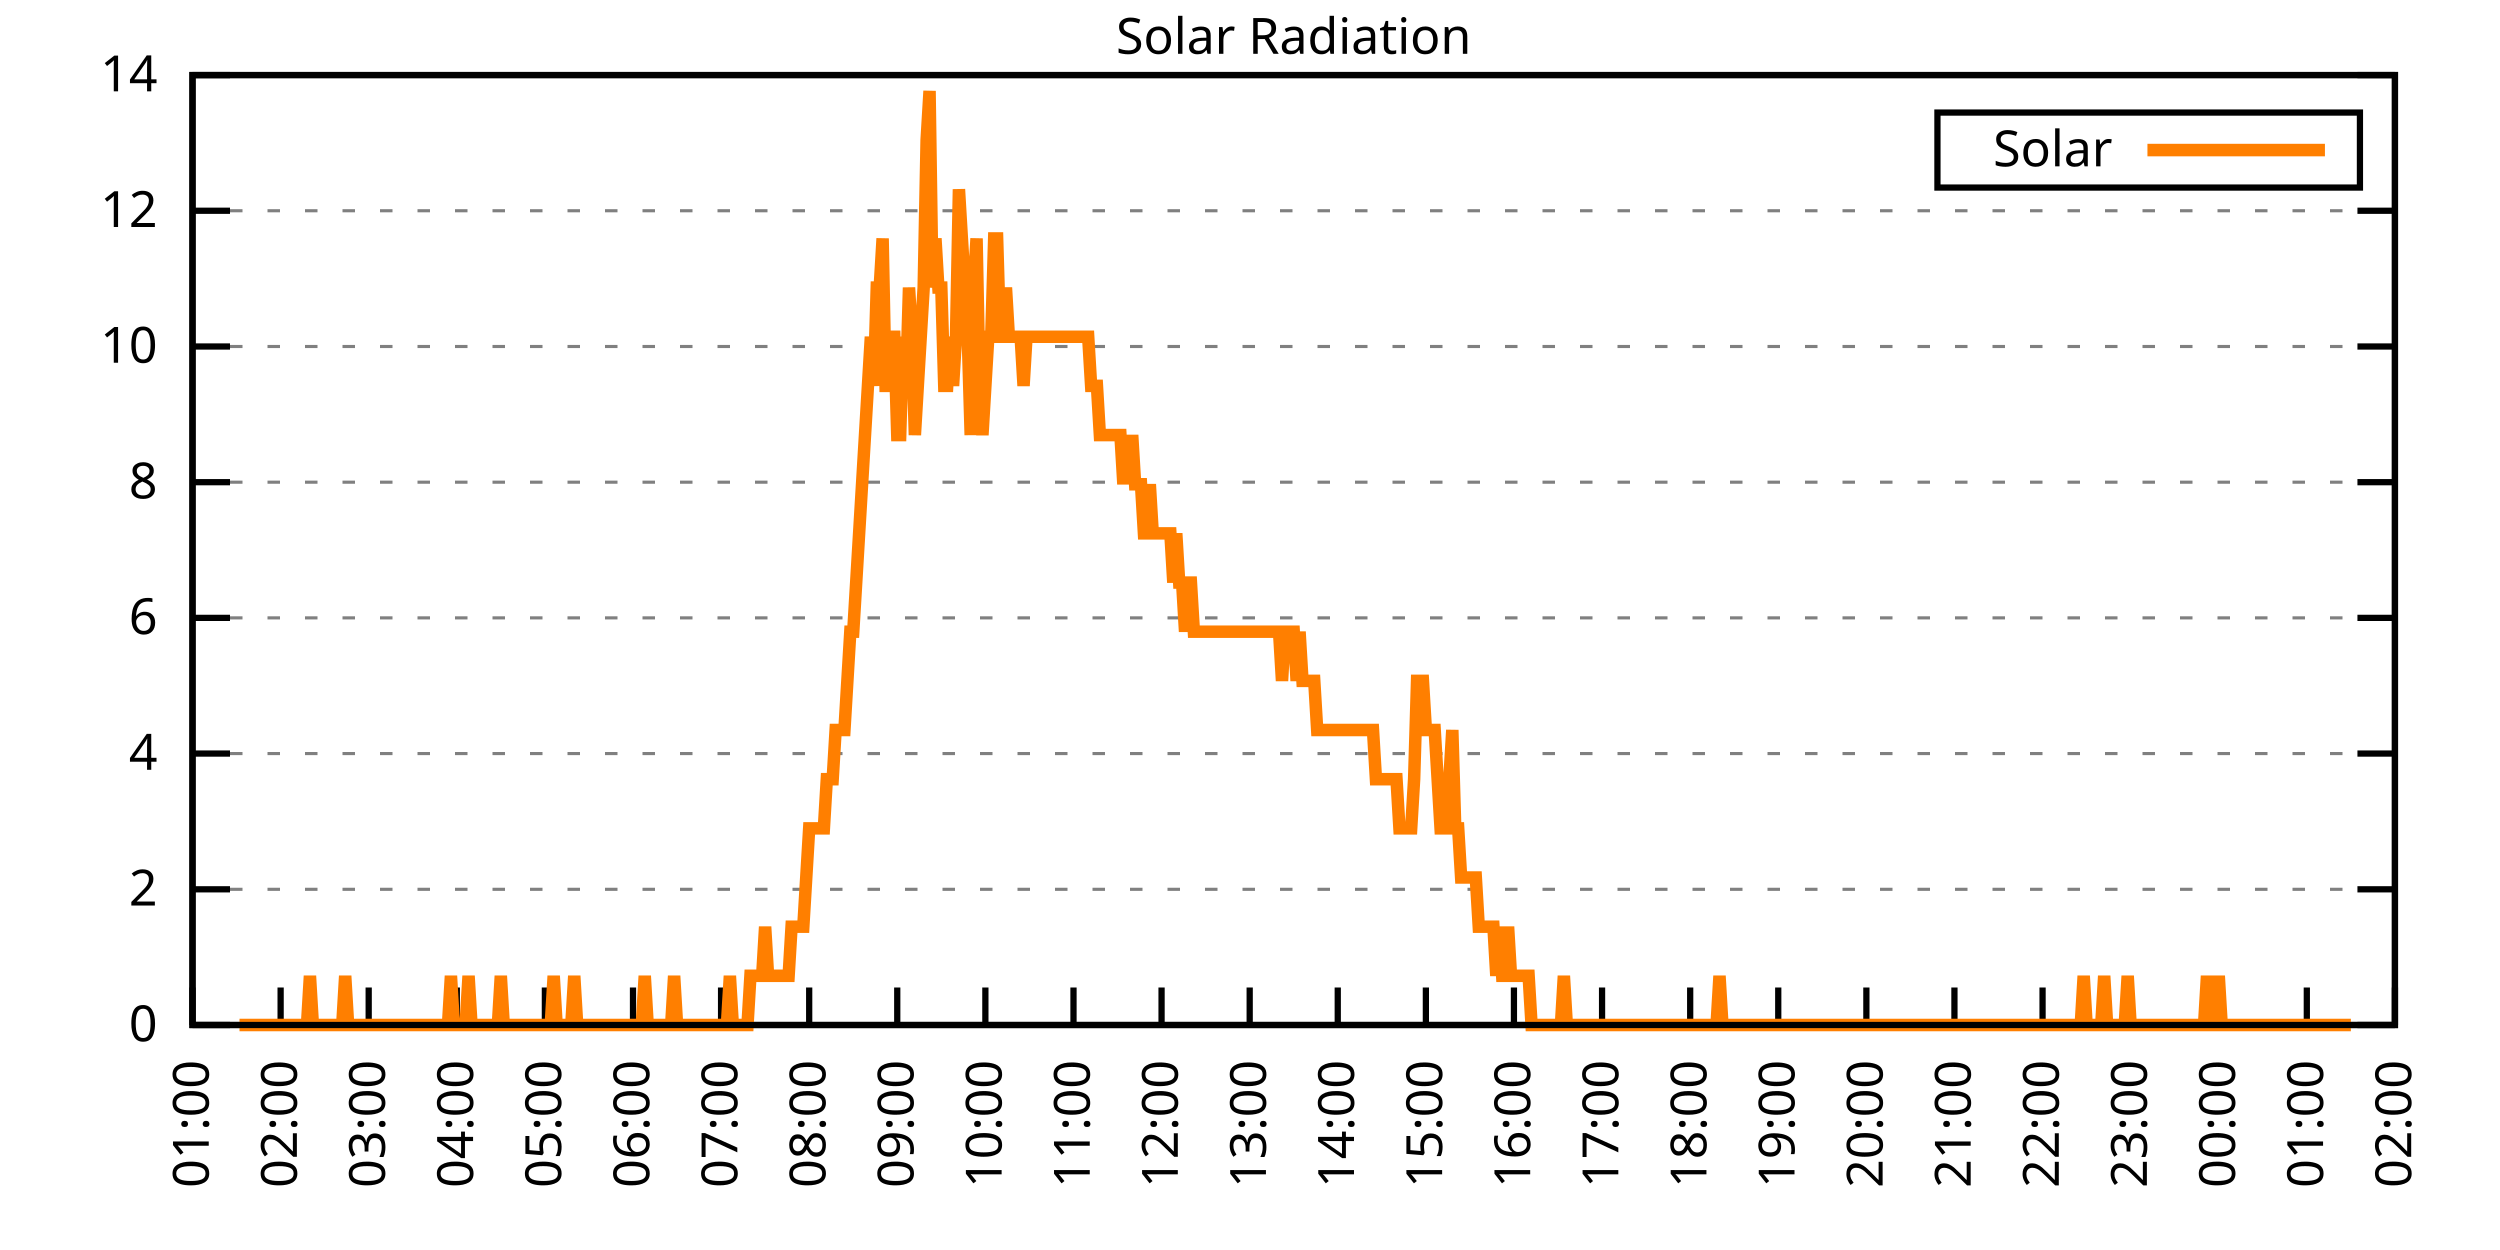
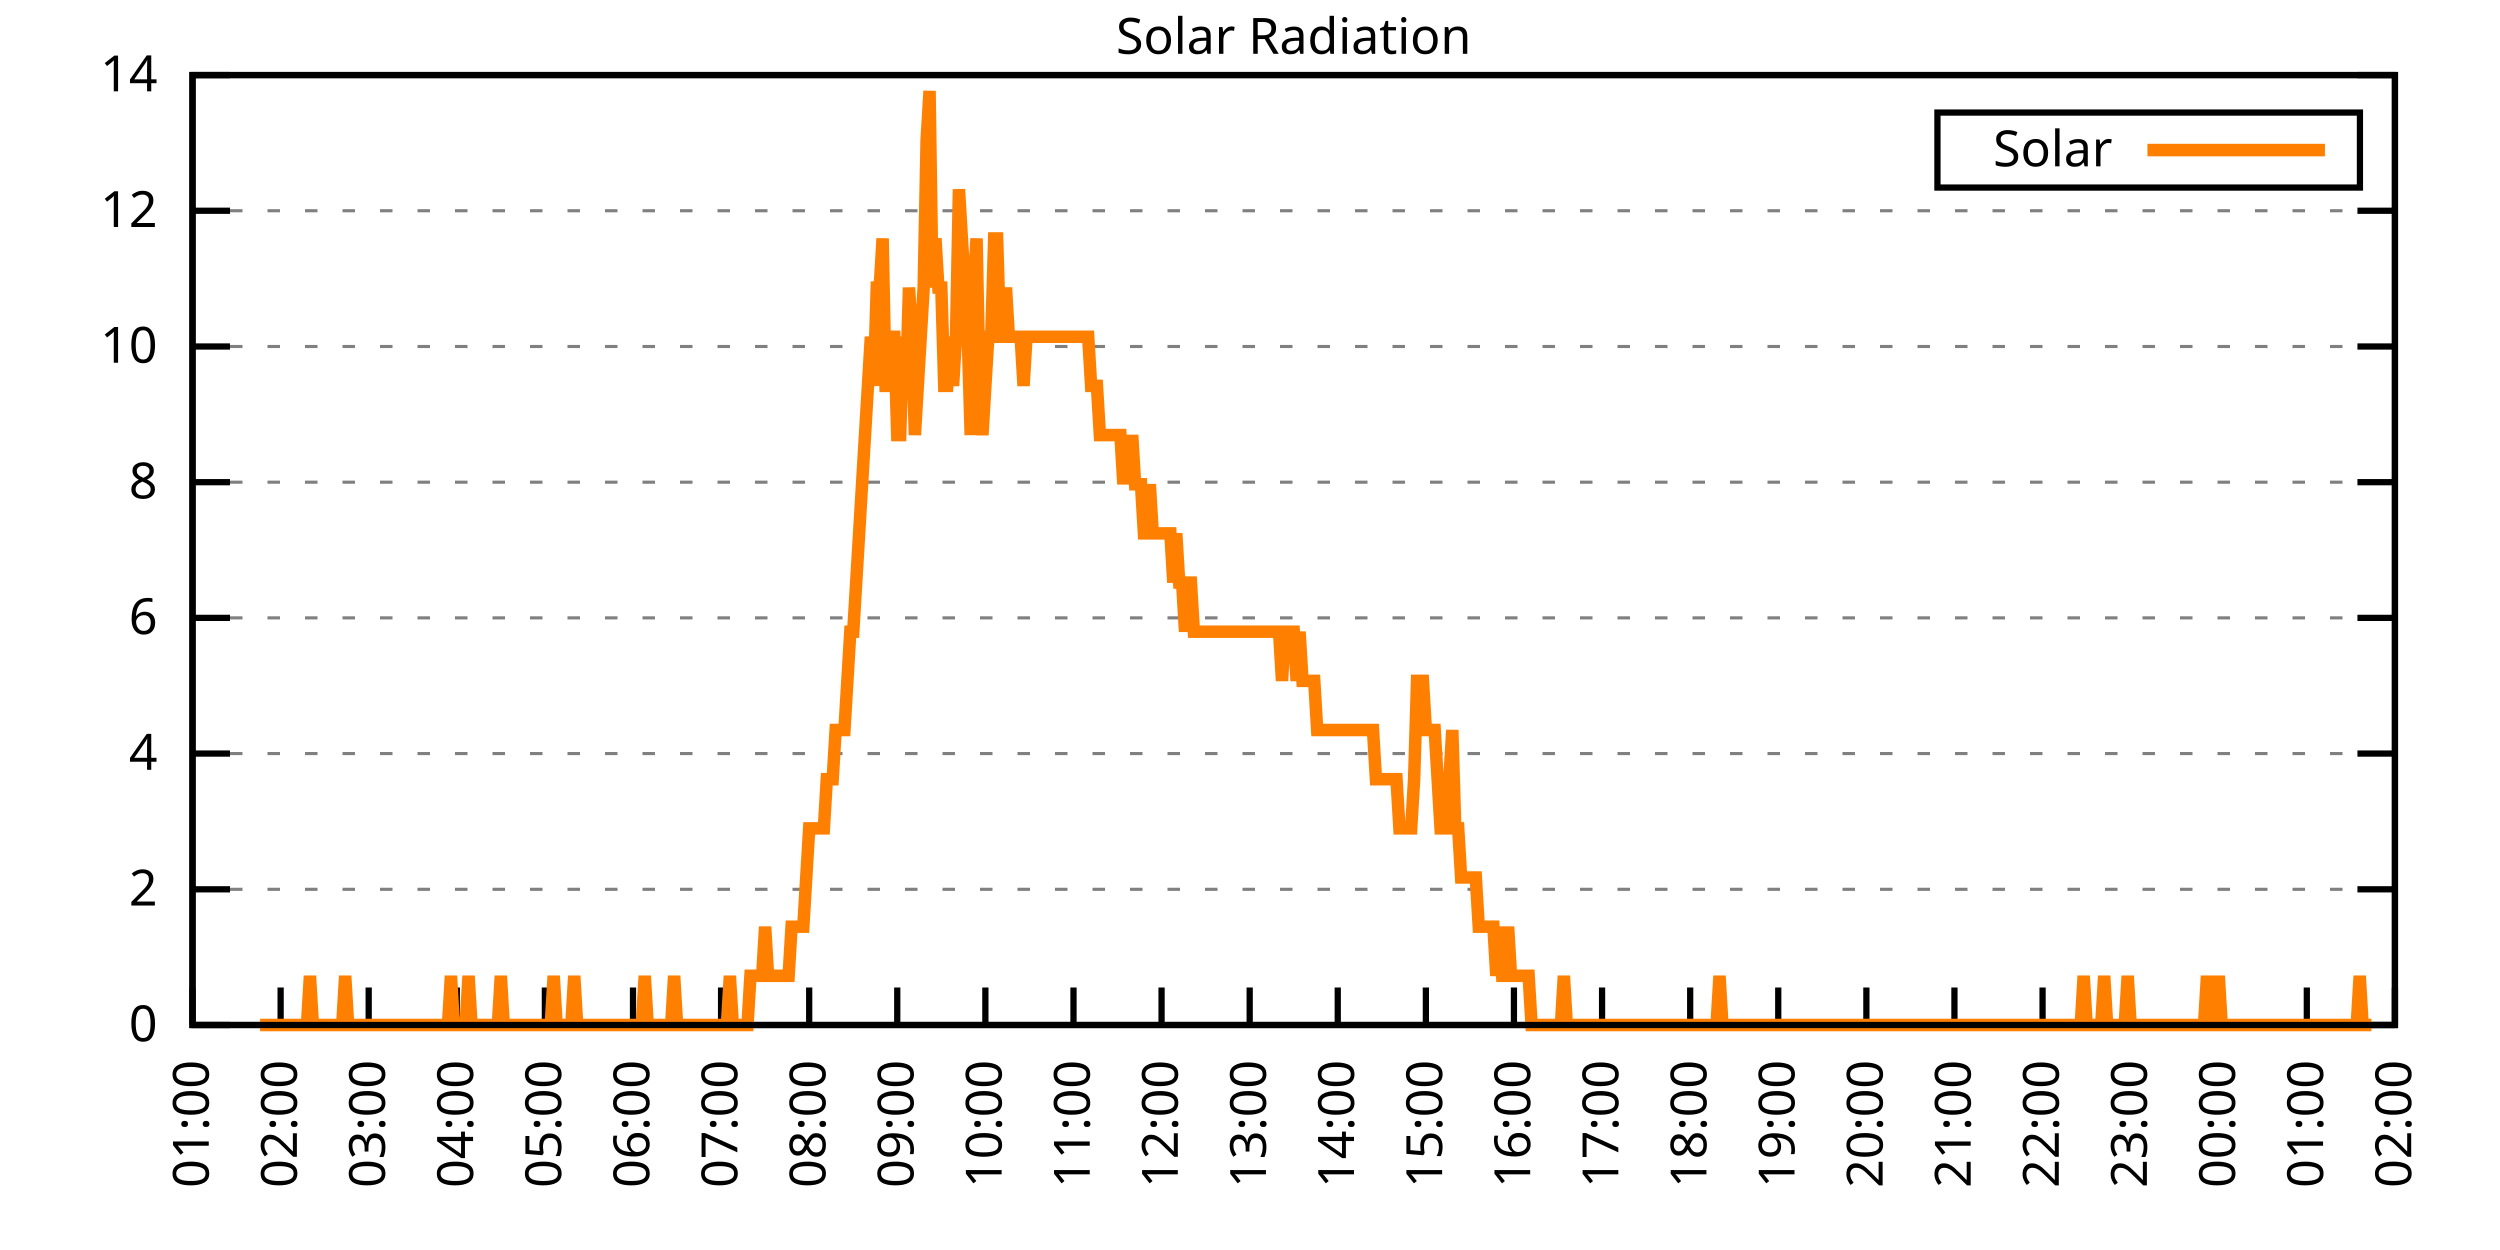
<svg xmlns="http://www.w3.org/2000/svg" xmlns:xlink="http://www.w3.org/1999/xlink" width="400" height="200" viewBox="0 0 400 200">
  <g id="gnuplot_canvas">
    <rect x="0" y="0" width="400" height="200" fill="none" />
    <defs>
      <circle id="gpDot" r="0.5" stroke-width="0.5" stroke="currentColor" />
      <path id="gpPt0" stroke-width="0.333" stroke="currentColor" d="M-1,0 h2 M0,-1 v2" />
      <path id="gpPt1" stroke-width="0.333" stroke="currentColor" d="M-1,-1 L1,1 M1,-1 L-1,1" />
      <path id="gpPt2" stroke-width="0.333" stroke="currentColor" d="M-1,0 L1,0 M0,-1 L0,1 M-1,-1 L1,1 M-1,1 L1,-1" />
      <rect id="gpPt3" stroke-width="0.333" stroke="currentColor" x="-1" y="-1" width="2" height="2" />
      <rect id="gpPt4" stroke-width="0.333" stroke="currentColor" fill="currentColor" x="-1" y="-1" width="2" height="2" />
      <circle id="gpPt5" stroke-width="0.333" stroke="currentColor" cx="0" cy="0" r="1" />
      <use xlink:href="#gpPt5" id="gpPt6" fill="currentColor" stroke="none" />
      <path id="gpPt7" stroke-width="0.333" stroke="currentColor" d="M0,-1.33 L-1.33,0.67 L1.33,0.67 z" />
      <use xlink:href="#gpPt7" id="gpPt8" fill="currentColor" stroke="none" />
      <use xlink:href="#gpPt7" id="gpPt9" stroke="currentColor" transform="rotate(180)" />
      <use xlink:href="#gpPt9" id="gpPt10" fill="currentColor" stroke="none" />
      <use xlink:href="#gpPt3" id="gpPt11" stroke="currentColor" transform="rotate(45)" />
      <use xlink:href="#gpPt11" id="gpPt12" fill="currentColor" stroke="none" />
      <path id="gpPt13" stroke-width="0.333" stroke="currentColor" d="M0,1.330 L1.265,0.411 L0.782,-1.067 L-0.782,-1.076 L-1.265,0.411 z" />
      <use xlink:href="#gpPt13" id="gpPt14" fill="currentColor" stroke="none" />
      <filter id="textbox" filterUnits="objectBoundingBox" x="0" y="0" height="1" width="1">
        <feFlood flood-color="white" flood-opacity="1" result="bgnd" />
        <feComposite in="SourceGraphic" in2="bgnd" operator="atop" />
      </filter>
      <filter id="greybox" filterUnits="objectBoundingBox" x="0" y="0" height="1" width="1">
        <feFlood flood-color="lightgrey" flood-opacity="1" result="grey" />
        <feComposite in="SourceGraphic" in2="grey" operator="atop" />
      </filter>
    </defs>
    <g fill="none" color="white" stroke="currentColor" stroke-width="1.00" stroke-linecap="butt" stroke-linejoin="miter">
</g>
    <g fill="none" color="black" stroke="currentColor" stroke-width="1.00" stroke-linecap="butt" stroke-linejoin="miter">
      <g stroke="none" shape-rendering="crispEdges">
        <polygon fill="rgb(255, 255, 255)" points="30.80,164.00 383.18,164.00 383.18,12.02 30.80,12.02 " />
      </g>
    </g>
    <g fill="none" color="black" stroke="currentColor" stroke-width="1.00" stroke-linecap="butt" stroke-linejoin="miter">
</g>
    <g fill="none" color="black" stroke="black" stroke-width="0.50" stroke-linecap="butt" stroke-linejoin="miter">
</g>
    <g fill="none" color="gray" stroke="currentColor" stroke-width="0.50" stroke-linecap="butt" stroke-linejoin="miter">
      <path stroke="gray" stroke-dasharray="2,4" class="gridline" d="M30.80,164.00 L383.19,164.00  " />
    </g>
    <g fill="none" color="gray" stroke="gray" stroke-width="1.00" stroke-linecap="butt" stroke-linejoin="miter">
</g>
    <g fill="none" color="black" stroke="currentColor" stroke-width="1.00" stroke-linecap="butt" stroke-linejoin="miter">
      <path stroke="black" d="M30.80,164.00 L36.80,164.00 M383.19,164.00 L377.19,164.00  " />
      <g transform="translate(25.20,166.60)" stroke="none" fill="black" font-family="Sans" font-size="8.00" text-anchor="end">
        <text>
          <tspan font-family="Sans"> 0</tspan>
        </text>
      </g>
    </g>
    <g fill="none" color="black" stroke="currentColor" stroke-width="1.00" stroke-linecap="butt" stroke-linejoin="miter">
</g>
    <g fill="none" color="black" stroke="black" stroke-width="0.50" stroke-linecap="butt" stroke-linejoin="miter">
</g>
    <g fill="none" color="gray" stroke="currentColor" stroke-width="0.50" stroke-linecap="butt" stroke-linejoin="miter">
      <path stroke="gray" stroke-dasharray="2,4" class="gridline" d="M30.80,142.29 L383.19,142.29  " />
    </g>
    <g fill="none" color="gray" stroke="gray" stroke-width="1.00" stroke-linecap="butt" stroke-linejoin="miter">
</g>
    <g fill="none" color="black" stroke="currentColor" stroke-width="1.00" stroke-linecap="butt" stroke-linejoin="miter">
      <path stroke="black" d="M30.80,142.29 L36.80,142.29 M383.19,142.29 L377.19,142.29  " />
      <g transform="translate(25.20,144.89)" stroke="none" fill="black" font-family="Sans" font-size="8.00" text-anchor="end">
        <text>
          <tspan font-family="Sans"> 2</tspan>
        </text>
      </g>
    </g>
    <g fill="none" color="black" stroke="currentColor" stroke-width="1.00" stroke-linecap="butt" stroke-linejoin="miter">
</g>
    <g fill="none" color="black" stroke="black" stroke-width="0.50" stroke-linecap="butt" stroke-linejoin="miter">
</g>
    <g fill="none" color="gray" stroke="currentColor" stroke-width="0.50" stroke-linecap="butt" stroke-linejoin="miter">
      <path stroke="gray" stroke-dasharray="2,4" class="gridline" d="M30.80,120.57 L383.19,120.57  " />
    </g>
    <g fill="none" color="gray" stroke="gray" stroke-width="1.00" stroke-linecap="butt" stroke-linejoin="miter">
</g>
    <g fill="none" color="black" stroke="currentColor" stroke-width="1.00" stroke-linecap="butt" stroke-linejoin="miter">
      <path stroke="black" d="M30.80,120.57 L36.80,120.57 M383.19,120.57 L377.19,120.57  " />
      <g transform="translate(25.20,123.17)" stroke="none" fill="black" font-family="Sans" font-size="8.00" text-anchor="end">
        <text>
          <tspan font-family="Sans"> 4</tspan>
        </text>
      </g>
    </g>
    <g fill="none" color="black" stroke="currentColor" stroke-width="1.00" stroke-linecap="butt" stroke-linejoin="miter">
</g>
    <g fill="none" color="black" stroke="black" stroke-width="0.50" stroke-linecap="butt" stroke-linejoin="miter">
</g>
    <g fill="none" color="gray" stroke="currentColor" stroke-width="0.50" stroke-linecap="butt" stroke-linejoin="miter">
      <path stroke="gray" stroke-dasharray="2,4" class="gridline" d="M30.80,98.86 L383.19,98.86  " />
    </g>
    <g fill="none" color="gray" stroke="gray" stroke-width="1.00" stroke-linecap="butt" stroke-linejoin="miter">
</g>
    <g fill="none" color="black" stroke="currentColor" stroke-width="1.00" stroke-linecap="butt" stroke-linejoin="miter">
      <path stroke="black" d="M30.80,98.86 L36.80,98.86 M383.19,98.86 L377.19,98.86  " />
      <g transform="translate(25.20,101.46)" stroke="none" fill="black" font-family="Sans" font-size="8.00" text-anchor="end">
        <text>
          <tspan font-family="Sans"> 6</tspan>
        </text>
      </g>
    </g>
    <g fill="none" color="black" stroke="currentColor" stroke-width="1.00" stroke-linecap="butt" stroke-linejoin="miter">
</g>
    <g fill="none" color="black" stroke="black" stroke-width="0.50" stroke-linecap="butt" stroke-linejoin="miter">
</g>
    <g fill="none" color="gray" stroke="currentColor" stroke-width="0.50" stroke-linecap="butt" stroke-linejoin="miter">
      <path stroke="gray" stroke-dasharray="2,4" class="gridline" d="M30.80,77.15 L383.19,77.15  " />
    </g>
    <g fill="none" color="gray" stroke="gray" stroke-width="1.00" stroke-linecap="butt" stroke-linejoin="miter">
</g>
    <g fill="none" color="black" stroke="currentColor" stroke-width="1.00" stroke-linecap="butt" stroke-linejoin="miter">
      <path stroke="black" d="M30.80,77.15 L36.80,77.15 M383.19,77.15 L377.19,77.15  " />
      <g transform="translate(25.20,79.75)" stroke="none" fill="black" font-family="Sans" font-size="8.00" text-anchor="end">
        <text>
          <tspan font-family="Sans"> 8</tspan>
        </text>
      </g>
    </g>
    <g fill="none" color="black" stroke="currentColor" stroke-width="1.00" stroke-linecap="butt" stroke-linejoin="miter">
</g>
    <g fill="none" color="black" stroke="black" stroke-width="0.50" stroke-linecap="butt" stroke-linejoin="miter">
</g>
    <g fill="none" color="gray" stroke="currentColor" stroke-width="0.50" stroke-linecap="butt" stroke-linejoin="miter">
      <path stroke="gray" stroke-dasharray="2,4" class="gridline" d="M30.80,55.44 L383.19,55.44  " />
    </g>
    <g fill="none" color="gray" stroke="gray" stroke-width="1.00" stroke-linecap="butt" stroke-linejoin="miter">
</g>
    <g fill="none" color="black" stroke="currentColor" stroke-width="1.00" stroke-linecap="butt" stroke-linejoin="miter">
      <path stroke="black" d="M30.80,55.44 L36.80,55.44 M383.19,55.44 L377.19,55.44  " />
      <g transform="translate(25.20,58.04)" stroke="none" fill="black" font-family="Sans" font-size="8.00" text-anchor="end">
        <text>
          <tspan font-family="Sans"> 10</tspan>
        </text>
      </g>
    </g>
    <g fill="none" color="black" stroke="currentColor" stroke-width="1.00" stroke-linecap="butt" stroke-linejoin="miter">
</g>
    <g fill="none" color="black" stroke="black" stroke-width="0.50" stroke-linecap="butt" stroke-linejoin="miter">
</g>
    <g fill="none" color="gray" stroke="currentColor" stroke-width="0.50" stroke-linecap="butt" stroke-linejoin="miter">
      <path stroke="gray" stroke-dasharray="2,4" class="gridline" d="M30.80,33.72 L383.19,33.72  " />
    </g>
    <g fill="none" color="gray" stroke="gray" stroke-width="1.00" stroke-linecap="butt" stroke-linejoin="miter">
</g>
    <g fill="none" color="black" stroke="currentColor" stroke-width="1.00" stroke-linecap="butt" stroke-linejoin="miter">
      <path stroke="black" d="M30.80,33.72 L36.80,33.72 M383.19,33.72 L377.19,33.72  " />
      <g transform="translate(25.20,36.32)" stroke="none" fill="black" font-family="Sans" font-size="8.00" text-anchor="end">
        <text>
          <tspan font-family="Sans"> 12</tspan>
        </text>
      </g>
    </g>
    <g fill="none" color="black" stroke="currentColor" stroke-width="1.00" stroke-linecap="butt" stroke-linejoin="miter">
</g>
    <g fill="none" color="black" stroke="black" stroke-width="0.50" stroke-linecap="butt" stroke-linejoin="miter">
</g>
    <g fill="none" color="gray" stroke="currentColor" stroke-width="0.50" stroke-linecap="butt" stroke-linejoin="miter">
      <path stroke="gray" stroke-dasharray="2,4" class="gridline" d="M30.80,12.01 L383.19,12.01  " />
    </g>
    <g fill="none" color="gray" stroke="gray" stroke-width="1.00" stroke-linecap="butt" stroke-linejoin="miter">
</g>
    <g fill="none" color="black" stroke="currentColor" stroke-width="1.00" stroke-linecap="butt" stroke-linejoin="miter">
      <path stroke="black" d="M30.80,12.01 L36.80,12.01 M383.19,12.01 L377.19,12.01  " />
      <g transform="translate(25.20,14.61)" stroke="none" fill="black" font-family="Sans" font-size="8.00" text-anchor="end">
        <text>
          <tspan font-family="Sans"> 14</tspan>
        </text>
      </g>
    </g>
    <g fill="none" color="black" stroke="currentColor" stroke-width="1.00" stroke-linecap="butt" stroke-linejoin="miter">
      <path stroke="black" d="M30.80,164.00 L30.80,158.00  " />
      <g transform="translate(33.40,169.60) rotate(270.00)" stroke="none" fill="black" font-family="Sans" font-size="8.00" text-anchor="end">
        <text>
          <tspan font-family="Sans">01:00</tspan>
        </text>
      </g>
    </g>
    <g fill="none" color="black" stroke="currentColor" stroke-width="1.00" stroke-linecap="butt" stroke-linejoin="miter">
      <path stroke="black" d="M44.90,164.00 L44.90,158.00  " />
      <g transform="translate(47.50,169.60) rotate(270.00)" stroke="none" fill="black" font-family="Sans" font-size="8.00" text-anchor="end">
        <text>
          <tspan font-family="Sans">02:00</tspan>
        </text>
      </g>
    </g>
    <g fill="none" color="black" stroke="currentColor" stroke-width="1.00" stroke-linecap="butt" stroke-linejoin="miter">
      <path stroke="black" d="M58.99,164.00 L58.99,158.00  " />
      <g transform="translate(61.59,169.60) rotate(270.00)" stroke="none" fill="black" font-family="Sans" font-size="8.00" text-anchor="end">
        <text>
          <tspan font-family="Sans">03:00</tspan>
        </text>
      </g>
    </g>
    <g fill="none" color="black" stroke="currentColor" stroke-width="1.00" stroke-linecap="butt" stroke-linejoin="miter">
      <path stroke="black" d="M73.09,164.00 L73.09,158.00  " />
      <g transform="translate(75.69,169.60) rotate(270.00)" stroke="none" fill="black" font-family="Sans" font-size="8.00" text-anchor="end">
        <text>
          <tspan font-family="Sans">04:00</tspan>
        </text>
      </g>
    </g>
    <g fill="none" color="black" stroke="currentColor" stroke-width="1.00" stroke-linecap="butt" stroke-linejoin="miter">
      <path stroke="black" d="M87.18,164.00 L87.18,158.00  " />
      <g transform="translate(89.78,169.60) rotate(270.00)" stroke="none" fill="black" font-family="Sans" font-size="8.00" text-anchor="end">
        <text>
          <tspan font-family="Sans">05:00</tspan>
        </text>
      </g>
    </g>
    <g fill="none" color="black" stroke="currentColor" stroke-width="1.00" stroke-linecap="butt" stroke-linejoin="miter">
      <path stroke="black" d="M101.28,164.00 L101.28,158.00  " />
      <g transform="translate(103.88,169.60) rotate(270.00)" stroke="none" fill="black" font-family="Sans" font-size="8.00" text-anchor="end">
        <text>
          <tspan font-family="Sans">06:00</tspan>
        </text>
      </g>
    </g>
    <g fill="none" color="black" stroke="currentColor" stroke-width="1.00" stroke-linecap="butt" stroke-linejoin="miter">
      <path stroke="black" d="M115.37,164.00 L115.37,158.00  " />
      <g transform="translate(117.97,169.60) rotate(270.00)" stroke="none" fill="black" font-family="Sans" font-size="8.00" text-anchor="end">
        <text>
          <tspan font-family="Sans">07:00</tspan>
        </text>
      </g>
    </g>
    <g fill="none" color="black" stroke="currentColor" stroke-width="1.00" stroke-linecap="butt" stroke-linejoin="miter">
      <path stroke="black" d="M129.47,164.00 L129.47,158.00  " />
      <g transform="translate(132.07,169.60) rotate(270.00)" stroke="none" fill="black" font-family="Sans" font-size="8.00" text-anchor="end">
        <text>
          <tspan font-family="Sans">08:00</tspan>
        </text>
      </g>
    </g>
    <g fill="none" color="black" stroke="currentColor" stroke-width="1.00" stroke-linecap="butt" stroke-linejoin="miter">
      <path stroke="black" d="M143.56,164.00 L143.56,158.00  " />
      <g transform="translate(146.16,169.60) rotate(270.00)" stroke="none" fill="black" font-family="Sans" font-size="8.00" text-anchor="end">
        <text>
          <tspan font-family="Sans">09:00</tspan>
        </text>
      </g>
    </g>
    <g fill="none" color="black" stroke="currentColor" stroke-width="1.00" stroke-linecap="butt" stroke-linejoin="miter">
      <path stroke="black" d="M157.66,164.00 L157.66,158.00  " />
      <g transform="translate(160.26,169.60) rotate(270.00)" stroke="none" fill="black" font-family="Sans" font-size="8.00" text-anchor="end">
        <text>
          <tspan font-family="Sans">10:00</tspan>
        </text>
      </g>
    </g>
    <g fill="none" color="black" stroke="currentColor" stroke-width="1.00" stroke-linecap="butt" stroke-linejoin="miter">
      <path stroke="black" d="M171.76,164.00 L171.76,158.00  " />
      <g transform="translate(174.36,169.60) rotate(270.00)" stroke="none" fill="black" font-family="Sans" font-size="8.00" text-anchor="end">
        <text>
          <tspan font-family="Sans">11:00</tspan>
        </text>
      </g>
    </g>
    <g fill="none" color="black" stroke="currentColor" stroke-width="1.00" stroke-linecap="butt" stroke-linejoin="miter">
      <path stroke="black" d="M185.85,164.00 L185.85,158.00  " />
      <g transform="translate(188.45,169.60) rotate(270.00)" stroke="none" fill="black" font-family="Sans" font-size="8.00" text-anchor="end">
        <text>
          <tspan font-family="Sans">12:00</tspan>
        </text>
      </g>
    </g>
    <g fill="none" color="black" stroke="currentColor" stroke-width="1.00" stroke-linecap="butt" stroke-linejoin="miter">
      <path stroke="black" d="M199.95,164.00 L199.95,158.00  " />
      <g transform="translate(202.55,169.60) rotate(270.00)" stroke="none" fill="black" font-family="Sans" font-size="8.00" text-anchor="end">
        <text>
          <tspan font-family="Sans">13:00</tspan>
        </text>
      </g>
    </g>
    <g fill="none" color="black" stroke="currentColor" stroke-width="1.00" stroke-linecap="butt" stroke-linejoin="miter">
      <path stroke="black" d="M214.04,164.00 L214.04,158.00  " />
      <g transform="translate(216.64,169.60) rotate(270.00)" stroke="none" fill="black" font-family="Sans" font-size="8.00" text-anchor="end">
        <text>
          <tspan font-family="Sans">14:00</tspan>
        </text>
      </g>
    </g>
    <g fill="none" color="black" stroke="currentColor" stroke-width="1.00" stroke-linecap="butt" stroke-linejoin="miter">
      <path stroke="black" d="M228.14,164.00 L228.14,158.00  " />
      <g transform="translate(230.74,169.60) rotate(270.00)" stroke="none" fill="black" font-family="Sans" font-size="8.00" text-anchor="end">
        <text>
          <tspan font-family="Sans">15:00</tspan>
        </text>
      </g>
    </g>
    <g fill="none" color="black" stroke="currentColor" stroke-width="1.00" stroke-linecap="butt" stroke-linejoin="miter">
      <path stroke="black" d="M242.23,164.00 L242.23,158.00  " />
      <g transform="translate(244.83,169.60) rotate(270.00)" stroke="none" fill="black" font-family="Sans" font-size="8.00" text-anchor="end">
        <text>
          <tspan font-family="Sans">16:00</tspan>
        </text>
      </g>
    </g>
    <g fill="none" color="black" stroke="currentColor" stroke-width="1.00" stroke-linecap="butt" stroke-linejoin="miter">
      <path stroke="black" d="M256.33,164.00 L256.33,158.00  " />
      <g transform="translate(258.93,169.60) rotate(270.00)" stroke="none" fill="black" font-family="Sans" font-size="8.00" text-anchor="end">
        <text>
          <tspan font-family="Sans">17:00</tspan>
        </text>
      </g>
    </g>
    <g fill="none" color="black" stroke="currentColor" stroke-width="1.00" stroke-linecap="butt" stroke-linejoin="miter">
      <path stroke="black" d="M270.43,164.00 L270.43,158.00  " />
      <g transform="translate(273.03,169.60) rotate(270.00)" stroke="none" fill="black" font-family="Sans" font-size="8.00" text-anchor="end">
        <text>
          <tspan font-family="Sans">18:00</tspan>
        </text>
      </g>
    </g>
    <g fill="none" color="black" stroke="currentColor" stroke-width="1.00" stroke-linecap="butt" stroke-linejoin="miter">
      <path stroke="black" d="M284.52,164.00 L284.52,158.00  " />
      <g transform="translate(287.12,169.60) rotate(270.00)" stroke="none" fill="black" font-family="Sans" font-size="8.00" text-anchor="end">
        <text>
          <tspan font-family="Sans">19:00</tspan>
        </text>
      </g>
    </g>
    <g fill="none" color="black" stroke="currentColor" stroke-width="1.00" stroke-linecap="butt" stroke-linejoin="miter">
      <path stroke="black" d="M298.62,164.00 L298.62,158.00  " />
      <g transform="translate(301.22,169.60) rotate(270.00)" stroke="none" fill="black" font-family="Sans" font-size="8.00" text-anchor="end">
        <text>
          <tspan font-family="Sans">20:00</tspan>
        </text>
      </g>
    </g>
    <g fill="none" color="black" stroke="currentColor" stroke-width="1.00" stroke-linecap="butt" stroke-linejoin="miter">
      <path stroke="black" d="M312.71,164.00 L312.71,158.00  " />
      <g transform="translate(315.31,169.60) rotate(270.00)" stroke="none" fill="black" font-family="Sans" font-size="8.00" text-anchor="end">
        <text>
          <tspan font-family="Sans">21:00</tspan>
        </text>
      </g>
    </g>
    <g fill="none" color="black" stroke="currentColor" stroke-width="1.00" stroke-linecap="butt" stroke-linejoin="miter">
      <path stroke="black" d="M326.81,164.00 L326.81,158.00  " />
      <g transform="translate(329.41,169.60) rotate(270.00)" stroke="none" fill="black" font-family="Sans" font-size="8.00" text-anchor="end">
        <text>
          <tspan font-family="Sans">22:00</tspan>
        </text>
      </g>
    </g>
    <g fill="none" color="black" stroke="currentColor" stroke-width="1.00" stroke-linecap="butt" stroke-linejoin="miter">
      <path stroke="black" d="M340.90,164.00 L340.90,158.00  " />
      <g transform="translate(343.50,169.60) rotate(270.00)" stroke="none" fill="black" font-family="Sans" font-size="8.00" text-anchor="end">
        <text>
          <tspan font-family="Sans">23:00</tspan>
        </text>
      </g>
    </g>
    <g fill="none" color="black" stroke="currentColor" stroke-width="1.00" stroke-linecap="butt" stroke-linejoin="miter">
      <path stroke="black" d="M355.00,164.00 L355.00,158.00  " />
      <g transform="translate(357.60,169.60) rotate(270.00)" stroke="none" fill="black" font-family="Sans" font-size="8.00" text-anchor="end">
        <text>
          <tspan font-family="Sans">00:00</tspan>
        </text>
      </g>
    </g>
    <g fill="none" color="black" stroke="currentColor" stroke-width="1.00" stroke-linecap="butt" stroke-linejoin="miter">
      <path stroke="black" d="M369.09,164.00 L369.09,158.00  " />
      <g transform="translate(371.69,169.60) rotate(270.00)" stroke="none" fill="black" font-family="Sans" font-size="8.00" text-anchor="end">
        <text>
          <tspan font-family="Sans">01:00</tspan>
        </text>
      </g>
    </g>
    <g fill="none" color="black" stroke="currentColor" stroke-width="1.00" stroke-linecap="butt" stroke-linejoin="miter">
      <path stroke="black" d="M383.19,164.00 L383.19,158.00  " />
      <g transform="translate(385.79,169.60) rotate(270.00)" stroke="none" fill="black" font-family="Sans" font-size="8.00" text-anchor="end">
        <text>
          <tspan font-family="Sans">02:00</tspan>
        </text>
      </g>
    </g>
    <g fill="none" color="black" stroke="currentColor" stroke-width="1.00" stroke-linecap="butt" stroke-linejoin="miter">
</g>
    <g fill="none" color="black" stroke="currentColor" stroke-width="1.00" stroke-linecap="butt" stroke-linejoin="miter">
      <path stroke="black" d="M30.80,12.01 L30.80,164.00 L383.19,164.00 L383.19,12.01 L30.80,12.01 Z  " />
    </g>
    <g fill="none" color="black" stroke="currentColor" stroke-width="1.00" stroke-linecap="butt" stroke-linejoin="miter">
</g>
    <g fill="none" color="black" stroke="currentColor" stroke-width="1.00" stroke-linecap="butt" stroke-linejoin="miter">
      <path stroke="black" d="M309.99,30.01 L309.99,18.01 L377.59,18.01 L377.59,30.01 L309.99,30.01 Z  " />
    </g>
    <g id="Solar_Radiation_plot_1">
      <g fill="none" color="white" stroke="black" stroke-width="2.00" stroke-linecap="butt" stroke-linejoin="miter">
</g>
      <g fill="none" color="black" stroke="currentColor" stroke-width="2.00" stroke-linecap="butt" stroke-linejoin="miter">
        <g transform="translate(337.99,26.61)" stroke="none" fill="black" font-family="Sans" font-size="8.00" text-anchor="end">
          <text>
            <tspan font-family="Sans">Solar</tspan>
          </text>
        </g>
      </g>
      <g fill="none" color="black" stroke="currentColor" stroke-width="2.00" stroke-linecap="butt" stroke-linejoin="miter">
-         <path stroke="rgb(255, 127,   0)" d="M343.59,24.01 L371.99,24.01 M38.32,164.00 L38.79,164.00 L39.26,164.00 L39.73,164.00 L40.20,164.00 L40.67,164.00   L41.14,164.00 L41.61,164.00 L42.08,164.00 L42.55,164.00 L43.02,164.00 L43.49,164.00 L43.96,164.00 L44.43,164.00   L44.90,164.00 L45.37,164.00 L45.84,164.00 L46.31,164.00 L46.78,164.00 L47.24,164.00 L47.71,164.00 L48.18,164.00   L48.65,164.00 L49.12,164.00 L49.59,156.13 L50.06,164.00 L50.53,164.00 L51.00,164.00 L51.47,164.00 L51.94,164.00   L52.41,164.00 L52.88,164.00 L53.35,164.00 L53.82,164.00 L54.29,164.00 L54.76,164.00 L55.23,156.13 L55.70,164.00   L56.17,164.00 L56.64,164.00 L57.11,164.00 L57.58,164.00 L58.05,164.00 L58.52,164.00 L58.99,164.00 L59.46,164.00   L59.93,164.00 L60.40,164.00 L60.87,164.00 L61.34,164.00 L61.81,164.00 L62.28,164.00 L62.75,164.00 L63.22,164.00   L63.69,164.00 L64.16,164.00 L64.63,164.00 L65.10,164.00 L65.57,164.00 L66.04,164.00 L66.51,164.00 L66.98,164.00   L67.45,164.00 L67.92,164.00 L68.39,164.00 L68.86,164.00 L69.33,164.00 L69.80,164.00 L70.27,164.00 L70.74,164.00   L71.21,164.00 L71.68,164.00 L72.15,156.13 L72.62,164.00 L73.09,164.00 L73.56,164.00 L74.03,164.00 L74.50,164.00   L74.97,156.13 L75.44,164.00 L75.91,164.00 L76.38,164.00 L76.85,164.00 L77.32,164.00 L77.79,164.00 L78.26,164.00   L78.73,164.00 L79.19,164.00 L79.66,164.00 L80.13,156.13 L80.60,164.00 L81.07,164.00 L81.54,164.00 L82.01,164.00   L82.48,164.00 L82.95,164.00 L83.42,164.00 L83.89,164.00 L84.36,164.00 L84.83,164.00 L85.30,164.00 L85.77,164.00   L86.24,164.00 L86.71,164.00 L87.18,164.00 L87.65,164.00 L88.12,164.00 L88.59,156.13 L89.06,164.00 L89.53,164.00   L90.00,164.00 L90.47,164.00 L90.94,164.00 L91.41,164.00 L91.88,156.13 L92.35,164.00 L92.82,164.00 L93.29,164.00   L93.76,164.00 L94.23,164.00 L94.70,164.00 L95.17,164.00 L95.64,164.00 L96.11,164.00 L96.58,164.00 L97.05,164.00   L97.52,164.00 L97.99,164.00 L98.46,164.00 L98.93,164.00 L99.40,164.00 L99.87,164.00 L100.34,164.00 L100.81,164.00   L101.28,164.00 L101.75,164.00 L102.22,164.00 L102.69,164.00 L103.16,156.13 L103.63,164.00 L104.10,164.00 L104.57,164.00   L105.04,164.00 L105.51,164.00 L105.98,164.00 L106.45,164.00 L106.92,164.00 L107.39,164.00 L107.86,156.13 L108.33,164.00   L108.80,164.00 L109.27,164.00 L109.74,164.00 L110.21,164.00 L110.68,164.00 L111.14,164.00 L111.61,164.00 L112.08,164.00   L112.55,164.00 L113.02,164.00 L113.49,164.00 L113.96,164.00 L114.43,164.00 L114.90,164.00 L115.37,164.00 L115.84,164.00   L116.31,164.00 L116.78,156.13 L117.25,164.00 L117.72,164.00 L118.19,164.00 L118.66,164.00 L119.13,164.00 L119.60,164.00   L120.07,156.13 L120.54,156.13 L121.01,156.13 L121.48,156.13 L121.95,156.13 L122.42,148.27 L122.89,156.13 L123.36,156.13   L123.83,156.13 L124.30,156.13 L124.77,156.13 L125.24,156.13 L125.71,156.13 L126.18,156.13 L126.65,148.27 L127.12,148.27   L127.59,148.27 L128.06,148.27 L128.53,148.27 L129.00,140.40 L129.47,132.54 L129.94,132.54 L130.41,132.54 L130.88,132.54   L131.35,132.54 L131.82,132.54 L132.29,124.67 L132.76,124.67 L133.23,124.67 L133.70,116.80 L134.17,116.80 L134.64,116.80   L135.11,116.80 L135.58,108.94 L136.05,101.07 L136.52,101.07 L136.99,93.21 L137.46,85.34 L137.93,77.48 L138.40,69.61   L138.87,61.74 L139.34,53.88 L139.81,61.74 L140.28,46.01 L140.75,46.01 L141.22,38.15 L141.69,61.74 L142.16,61.74   L142.63,53.88 L143.09,53.88 L143.56,69.61 L144.03,69.61 L144.50,53.88 L144.97,61.74 L145.44,46.01 L145.91,53.88   L146.38,69.61 L146.85,61.74 L147.32,53.88 L147.79,46.01 L148.26,22.41 L148.73,14.55 L149.20,46.01 L149.67,38.15   L150.14,46.01 L150.61,46.01 L151.08,61.74 L151.55,61.74 L152.02,53.88 L152.49,61.74 L152.96,53.88 L153.43,30.28   L153.90,38.15 L154.37,46.01 L154.84,53.88 L155.31,69.61 L155.78,46.01 L156.25,38.15 L156.72,61.74 L157.19,69.61   L157.66,61.74 L158.13,53.88 L158.60,53.88 L159.07,38.15 L159.54,38.15 L160.01,53.88 L160.48,53.88 L160.95,46.01   L161.42,53.88 L161.89,53.88 L162.36,53.88 L162.83,53.88 L163.30,53.88 L163.77,61.74 L164.24,53.88 L164.71,53.88   L165.18,53.88 L165.65,53.88 L166.12,53.88 L166.59,53.88 L167.06,53.88 L167.53,53.88 L168.00,53.88 L168.47,53.88   L168.94,53.88 L169.41,53.88 L169.88,53.88 L170.35,53.88 L170.82,53.88 L171.29,53.88 L171.76,53.88 L172.23,53.88   L172.70,53.88 L173.17,53.88 L173.64,53.88 L174.11,53.88 L174.58,61.74 L175.04,61.74 L175.51,61.74 L175.98,69.61   L176.45,69.61 L176.92,69.61 L177.39,69.61 L177.86,69.61 L178.33,69.61 L178.80,69.61 L179.27,69.61 L179.74,77.48   L180.21,69.61 L180.68,77.48 L181.15,69.61 L181.62,77.48 L182.09,77.48 L182.56,77.48 L183.03,85.34 L183.50,85.34   L183.97,77.48 L184.44,85.34 L184.91,85.34 L185.38,85.34 L185.85,85.34 L186.32,85.34 L186.79,85.34 L187.26,85.34   L187.73,93.21 L188.20,85.34 L188.67,93.21 L189.14,93.21 L189.61,101.07 L190.08,93.21 L190.55,93.21 L191.02,101.07   L191.49,101.07 L191.96,101.07 L192.43,101.07 L192.90,101.07 L193.37,101.07 L193.84,101.07 L194.31,101.07 L194.78,101.07   L195.25,101.07 L195.72,101.07 L196.19,101.07 L196.66,101.07 L197.13,101.07 L197.60,101.07 L198.07,101.07 L198.54,101.07   L199.01,101.07 L199.48,101.07 L199.95,101.07 L200.42,101.07 L200.89,101.07 L201.36,101.07 L201.83,101.07 L202.30,101.07   L202.77,101.07 L203.24,101.07 L203.71,101.07 L204.18,101.07 L204.65,101.07 L205.12,108.94 L205.59,101.07 L206.06,101.07   L206.53,101.07 L207.00,101.07 L207.46,108.94 L207.93,101.07 L208.40,108.94 L208.87,108.94 L209.34,108.94 L209.81,108.94   L210.28,108.94 L210.75,116.80 L211.22,116.80 L211.69,116.80 L212.16,116.80 L212.63,116.80 L213.10,116.80 L213.57,116.80   L214.04,116.80 L214.51,116.80 L214.98,116.80 L215.45,116.80 L215.92,116.80 L216.39,116.80 L216.86,116.80 L217.33,116.80   L217.80,116.80 L218.27,116.80 L218.74,116.80 L219.21,116.80 L219.68,116.80 L220.15,124.67 L220.62,124.67 L221.09,124.67   L221.56,124.67 L222.03,124.67 L222.50,124.67 L222.97,124.67 L223.44,124.67 L223.91,132.54 L224.38,132.54 L224.85,132.54   L225.32,132.54 L225.79,132.54 L226.26,124.67 L226.73,108.94 L227.20,108.94 L227.67,108.94 L228.14,116.80 L228.61,116.80   L229.08,116.80 L229.55,116.80 L230.02,124.67 L230.49,132.54 L230.96,132.54 L231.43,124.67 L231.90,124.67 L232.37,116.80   L232.84,132.54 L233.31,132.54 L233.78,140.40 L234.25,140.40 L234.72,140.40 L235.19,140.40 L235.66,140.40 L236.13,140.40   L236.60,148.27 L237.07,148.27 L237.54,148.27 L238.01,148.27 L238.48,148.27 L238.95,148.27 L239.41,156.13 L239.88,148.27   L240.35,156.13 L240.82,156.13 L241.29,148.27 L241.76,156.13 L242.23,156.13 L242.70,156.13 L243.17,156.13 L243.64,156.13   L244.11,156.13 L244.58,156.13 L245.05,164.00 L245.52,164.00 L245.99,164.00 L246.46,164.00 L246.93,164.00 L247.40,164.00   L247.87,164.00 L248.34,164.00 L248.81,164.00 L249.28,164.00 L249.75,164.00 L250.22,156.13 L250.69,164.00 L251.16,164.00   L251.63,164.00 L252.10,164.00 L252.57,164.00 L253.04,164.00 L253.51,164.00 L253.98,164.00 L254.45,164.00 L254.92,164.00   L255.39,164.00 L255.86,164.00 L256.33,164.00 L256.80,164.00 L257.27,164.00 L257.74,164.00 L258.21,164.00 L258.68,164.00   L259.15,164.00 L259.62,164.00 L260.09,164.00 L260.56,164.00 L261.03,164.00 L261.50,164.00 L261.97,164.00 L262.44,164.00   L262.91,164.00 L263.38,164.00 L263.85,164.00 L264.32,164.00 L264.79,164.00 L265.26,164.00 L265.73,164.00 L266.20,164.00   L266.67,164.00 L267.14,164.00 L267.61,164.00 L268.08,164.00 L268.55,164.00 L269.02,164.00 L269.49,164.00 L269.96,164.00   L270.43,164.00 L270.90,164.00 L271.36,164.00 L271.83,164.00 L272.30,164.00 L272.77,164.00 L273.24,164.00 L273.71,164.00   L274.18,164.00 L274.65,164.00 L275.12,156.13 L275.59,164.00 L276.06,164.00 L276.53,164.00 L277.00,164.00 L277.47,164.00   L277.94,164.00 L278.41,164.00 L278.88,164.00 L279.35,164.00 L279.82,164.00 L280.29,164.00 L280.76,164.00 L281.23,164.00   L281.70,164.00 L282.17,164.00 L282.64,164.00 L283.11,164.00 L283.58,164.00 L284.05,164.00 L284.52,164.00 L284.99,164.00   L285.46,164.00 L285.93,164.00 L286.40,164.00 L286.87,164.00 L287.34,164.00 L287.81,164.00 L288.28,164.00 L288.75,164.00   L289.22,164.00 L289.69,164.00 L290.16,164.00 L290.63,164.00 L291.10,164.00 L291.57,164.00 L292.04,164.00 L292.51,164.00   L292.98,164.00 L293.45,164.00 L293.92,164.00 L294.39,164.00 L294.86,164.00 L295.33,164.00 L295.80,164.00 L296.27,164.00   L296.74,164.00 L297.21,164.00 L297.68,164.00 L298.15,164.00 L298.62,164.00 L299.09,164.00 L299.56,164.00 L300.03,164.00   L300.50,164.00 L300.97,164.00 L301.44,164.00 L301.91,164.00 L302.38,164.00 L302.85,164.00 L303.31,164.00 L303.78,164.00   L304.25,164.00 L304.72,164.00 L305.19,164.00 L305.66,164.00 L306.13,164.00 L306.60,164.00 L307.07,164.00 L307.54,164.00   L308.01,164.00 L308.48,164.00 L308.95,164.00 L309.42,164.00 L309.89,164.00 L310.36,164.00 L310.83,164.00 L311.30,164.00   L311.77,164.00 L312.24,164.00 L312.71,164.00 L313.18,164.00 L313.65,164.00 L314.12,164.00 L314.59,164.00 L315.06,164.00   L315.53,164.00 L316.00,164.00 L316.47,164.00 L316.94,164.00 L317.41,164.00 L317.88,164.00 L318.35,164.00 L318.82,164.00   L319.29,164.00 L319.76,164.00 L320.23,164.00 L320.70,164.00 L321.17,164.00 L321.64,164.00 L322.11,164.00 L322.58,164.00   L323.05,164.00 L323.52,164.00 L323.99,164.00 L324.46,164.00 L324.93,164.00 L325.40,164.00 L325.87,164.00 L326.34,164.00   L326.81,164.00 L327.28,164.00 L327.75,164.00 L328.22,164.00 L328.69,164.00 L329.16,164.00 L329.63,164.00 L330.10,164.00   L330.57,164.00 L331.04,164.00 L331.51,164.00 L331.98,164.00 L332.45,164.00 L332.92,164.00 L333.39,156.13 L333.86,164.00   L334.33,164.00 L334.80,164.00 L335.26,164.00 L335.73,164.00 L336.20,164.00 L336.67,156.13 L337.14,164.00 L337.61,164.00   L338.08,164.00 L338.55,164.00 L339.02,164.00 L339.49,164.00 L339.96,164.00 L340.43,156.13 L340.90,164.00 L341.37,164.00   L341.84,164.00 L342.31,164.00 L342.78,164.00 L343.25,164.00 L343.72,164.00 L344.19,164.00 L344.66,164.00 L345.13,164.00   L345.60,164.00 L346.07,164.00 L346.54,164.00 L347.01,164.00 L347.48,164.00 L347.95,164.00 L348.42,164.00 L348.89,164.00   L349.36,164.00 L349.83,164.00 L350.30,164.00 L350.77,164.00 L351.24,164.00 L351.71,164.00 L352.18,164.00 L352.65,164.00   L353.12,156.13 L353.59,164.00 L354.06,164.00 L354.53,164.00 L355.00,156.13 L355.47,164.00 L355.94,164.00 L356.41,164.00   L356.88,164.00 L357.35,164.00 L357.82,164.00 L358.29,164.00 L358.76,164.00 L359.23,164.00 L359.70,164.00 L360.17,164.00   L360.64,164.00 L361.11,164.00 L361.58,164.00 L362.05,164.00 L362.52,164.00 L362.99,164.00 L363.46,164.00 L363.93,164.00   L364.40,164.00 L364.87,164.00 L365.34,164.00 L365.81,164.00 L366.28,164.00 L366.75,164.00 L367.21,164.00 L367.68,164.00   L368.15,164.00 L368.62,164.00 L369.09,164.00 L369.56,164.00 L370.03,164.00 L370.50,164.00 L370.97,164.00 L371.44,164.00   L371.91,164.00 L372.38,164.00 L372.85,164.00 L373.32,164.00 L373.79,164.00 L374.26,164.00 L374.73,164.00 L375.20,164.00   L375.67,164.00 L376.14,164.00  " />
+         <path stroke="rgb(255, 127,   0)" d="M343.59,24.01 L371.99,24.01 M41.61,164.00 L42.08,164.00 L42.55,164.00 L43.02,164.00 L43.49,164.00 L43.96,164.00   L44.43,164.00 L44.90,164.00 L45.37,164.00 L45.84,164.00 L46.31,164.00 L46.78,164.00 L47.24,164.00 L47.71,164.00   L48.18,164.00 L48.65,164.00 L49.12,164.00 L49.59,156.13 L50.06,164.00 L50.53,164.00 L51.00,164.00 L51.47,164.00   L51.94,164.00 L52.41,164.00 L52.88,164.00 L53.35,164.00 L53.82,164.00 L54.29,164.00 L54.76,164.00 L55.23,156.13   L55.70,164.00 L56.17,164.00 L56.64,164.00 L57.11,164.00 L57.58,164.00 L58.05,164.00 L58.52,164.00 L58.99,164.00   L59.46,164.00 L59.93,164.00 L60.40,164.00 L60.87,164.00 L61.34,164.00 L61.81,164.00 L62.28,164.00 L62.75,164.00   L63.22,164.00 L63.69,164.00 L64.16,164.00 L64.63,164.00 L65.10,164.00 L65.57,164.00 L66.04,164.00 L66.51,164.00   L66.98,164.00 L67.45,164.00 L67.92,164.00 L68.39,164.00 L68.86,164.00 L69.33,164.00 L69.80,164.00 L70.27,164.00   L70.74,164.00 L71.21,164.00 L71.68,164.00 L72.15,156.13 L72.62,164.00 L73.09,164.00 L73.56,164.00 L74.03,164.00   L74.50,164.00 L74.97,156.13 L75.44,164.00 L75.91,164.00 L76.38,164.00 L76.85,164.00 L77.32,164.00 L77.79,164.00   L78.26,164.00 L78.73,164.00 L79.19,164.00 L79.66,164.00 L80.13,156.13 L80.60,164.00 L81.07,164.00 L81.54,164.00   L82.01,164.00 L82.48,164.00 L82.95,164.00 L83.42,164.00 L83.89,164.00 L84.36,164.00 L84.83,164.00 L85.30,164.00   L85.77,164.00 L86.24,164.00 L86.71,164.00 L87.18,164.00 L87.65,164.00 L88.12,164.00 L88.59,156.13 L89.06,164.00   L89.53,164.00 L90.00,164.00 L90.47,164.00 L90.94,164.00 L91.41,164.00 L91.88,156.13 L92.35,164.00 L92.82,164.00   L93.29,164.00 L93.76,164.00 L94.23,164.00 L94.70,164.00 L95.17,164.00 L95.64,164.00 L96.11,164.00 L96.58,164.00   L97.05,164.00 L97.52,164.00 L97.99,164.00 L98.46,164.00 L98.93,164.00 L99.40,164.00 L99.87,164.00 L100.34,164.00   L100.81,164.00 L101.28,164.00 L101.75,164.00 L102.22,164.00 L102.69,164.00 L103.16,156.13 L103.63,164.00 L104.10,164.00   L104.57,164.00 L105.04,164.00 L105.51,164.00 L105.98,164.00 L106.45,164.00 L106.92,164.00 L107.39,164.00 L107.86,156.13   L108.33,164.00 L108.80,164.00 L109.27,164.00 L109.74,164.00 L110.21,164.00 L110.68,164.00 L111.14,164.00 L111.61,164.00   L112.08,164.00 L112.55,164.00 L113.02,164.00 L113.49,164.00 L113.96,164.00 L114.43,164.00 L114.90,164.00 L115.37,164.00   L115.84,164.00 L116.31,164.00 L116.78,156.13 L117.25,164.00 L117.72,164.00 L118.19,164.00 L118.66,164.00 L119.13,164.00   L119.60,164.00 L120.07,156.13 L120.54,156.13 L121.01,156.13 L121.48,156.13 L121.95,156.13 L122.42,148.27 L122.89,156.13   L123.36,156.13 L123.83,156.13 L124.30,156.13 L124.77,156.13 L125.24,156.13 L125.71,156.13 L126.18,156.13 L126.65,148.27   L127.12,148.27 L127.59,148.27 L128.06,148.27 L128.53,148.27 L129.00,140.40 L129.47,132.54 L129.94,132.54 L130.41,132.54   L130.88,132.54 L131.35,132.54 L131.82,132.54 L132.29,124.67 L132.76,124.67 L133.23,124.67 L133.70,116.80 L134.17,116.80   L134.64,116.80 L135.11,116.80 L135.58,108.94 L136.05,101.07 L136.52,101.07 L136.99,93.21 L137.46,85.34 L137.93,77.48   L138.40,69.61 L138.87,61.74 L139.34,53.88 L139.81,61.74 L140.28,46.01 L140.75,46.01 L141.22,38.15 L141.69,61.74   L142.16,61.74 L142.63,53.88 L143.09,53.88 L143.56,69.61 L144.03,69.61 L144.50,53.88 L144.97,61.74 L145.44,46.01   L145.91,53.88 L146.38,69.61 L146.85,61.74 L147.32,53.88 L147.79,46.01 L148.26,22.41 L148.73,14.55 L149.20,46.01   L149.67,38.15 L150.14,46.01 L150.61,46.01 L151.08,61.74 L151.55,61.74 L152.02,53.88 L152.49,61.74 L152.96,53.88   L153.43,30.28 L153.90,38.15 L154.37,46.01 L154.84,53.88 L155.31,69.61 L155.78,46.01 L156.25,38.15 L156.72,61.74   L157.19,69.61 L157.66,61.74 L158.13,53.88 L158.60,53.88 L159.07,38.15 L159.54,38.15 L160.01,53.88 L160.48,53.88   L160.95,46.01 L161.42,53.88 L161.89,53.88 L162.36,53.88 L162.83,53.88 L163.30,53.88 L163.77,61.74 L164.24,53.88   L164.71,53.88 L165.18,53.88 L165.65,53.88 L166.12,53.88 L166.59,53.88 L167.06,53.88 L167.53,53.88 L168.00,53.88   L168.47,53.88 L168.94,53.88 L169.41,53.88 L169.88,53.88 L170.35,53.88 L170.82,53.88 L171.29,53.88 L171.76,53.88   L172.23,53.88 L172.70,53.88 L173.17,53.88 L173.64,53.88 L174.11,53.88 L174.58,61.74 L175.04,61.74 L175.51,61.74   L175.98,69.61 L176.45,69.61 L176.92,69.61 L177.39,69.61 L177.86,69.61 L178.33,69.61 L178.80,69.61 L179.27,69.61   L179.74,77.48 L180.21,69.61 L180.68,77.48 L181.15,69.61 L181.62,77.48 L182.09,77.48 L182.56,77.48 L183.03,85.34   L183.50,85.34 L183.97,77.48 L184.44,85.34 L184.91,85.34 L185.38,85.34 L185.85,85.34 L186.32,85.34 L186.79,85.34   L187.26,85.34 L187.73,93.21 L188.20,85.34 L188.67,93.21 L189.14,93.21 L189.61,101.07 L190.08,93.21 L190.55,93.21   L191.02,101.07 L191.49,101.07 L191.96,101.07 L192.43,101.07 L192.90,101.07 L193.37,101.07 L193.84,101.07 L194.31,101.07   L194.78,101.07 L195.25,101.07 L195.72,101.07 L196.19,101.07 L196.66,101.07 L197.13,101.07 L197.60,101.07 L198.07,101.07   L198.54,101.07 L199.01,101.07 L199.48,101.07 L199.95,101.07 L200.42,101.07 L200.89,101.07 L201.36,101.07 L201.83,101.07   L202.30,101.07 L202.77,101.07 L203.24,101.07 L203.71,101.07 L204.18,101.07 L204.65,101.07 L205.12,108.94 L205.59,101.07   L206.06,101.07 L206.53,101.07 L207.00,101.07 L207.46,108.94 L207.93,101.07 L208.40,108.94 L208.87,108.94 L209.34,108.94   L209.81,108.94 L210.28,108.94 L210.75,116.80 L211.22,116.80 L211.69,116.80 L212.16,116.80 L212.63,116.80 L213.10,116.80   L213.57,116.80 L214.04,116.80 L214.51,116.80 L214.98,116.80 L215.45,116.80 L215.92,116.80 L216.39,116.80 L216.86,116.80   L217.33,116.80 L217.80,116.80 L218.27,116.80 L218.74,116.80 L219.21,116.80 L219.68,116.80 L220.15,124.67 L220.62,124.67   L221.09,124.67 L221.56,124.67 L222.03,124.67 L222.50,124.67 L222.97,124.67 L223.44,124.67 L223.91,132.54 L224.38,132.54   L224.85,132.54 L225.32,132.54 L225.79,132.54 L226.26,124.67 L226.73,108.94 L227.20,108.94 L227.67,108.94 L228.14,116.80   L228.61,116.80 L229.08,116.80 L229.55,116.80 L230.02,124.67 L230.49,132.54 L230.96,132.54 L231.43,124.67 L231.90,124.67   L232.37,116.80 L232.84,132.54 L233.31,132.54 L233.78,140.40 L234.25,140.40 L234.72,140.40 L235.19,140.40 L235.66,140.40   L236.13,140.40 L236.60,148.27 L237.07,148.27 L237.54,148.27 L238.01,148.27 L238.48,148.27 L238.95,148.27 L239.41,156.13   L239.88,148.27 L240.35,156.13 L240.82,156.13 L241.29,148.27 L241.76,156.13 L242.23,156.13 L242.70,156.13 L243.17,156.13   L243.64,156.13 L244.11,156.13 L244.58,156.13 L245.05,164.00 L245.52,164.00 L245.99,164.00 L246.46,164.00 L246.93,164.00   L247.40,164.00 L247.87,164.00 L248.34,164.00 L248.81,164.00 L249.28,164.00 L249.75,164.00 L250.22,156.13 L250.69,164.00   L251.16,164.00 L251.63,164.00 L252.10,164.00 L252.57,164.00 L253.04,164.00 L253.51,164.00 L253.98,164.00 L254.45,164.00   L254.92,164.00 L255.39,164.00 L255.86,164.00 L256.33,164.00 L256.80,164.00 L257.27,164.00 L257.74,164.00 L258.21,164.00   L258.68,164.00 L259.15,164.00 L259.62,164.00 L260.09,164.00 L260.56,164.00 L261.03,164.00 L261.50,164.00 L261.97,164.00   L262.44,164.00 L262.91,164.00 L263.38,164.00 L263.85,164.00 L264.32,164.00 L264.79,164.00 L265.26,164.00 L265.73,164.00   L266.20,164.00 L266.67,164.00 L267.14,164.00 L267.61,164.00 L268.08,164.00 L268.55,164.00 L269.02,164.00 L269.49,164.00   L269.96,164.00 L270.43,164.00 L270.90,164.00 L271.36,164.00 L271.83,164.00 L272.30,164.00 L272.77,164.00 L273.24,164.00   L273.71,164.00 L274.18,164.00 L274.65,164.00 L275.12,156.13 L275.59,164.00 L276.06,164.00 L276.53,164.00 L277.00,164.00   L277.47,164.00 L277.94,164.00 L278.41,164.00 L278.88,164.00 L279.35,164.00 L279.82,164.00 L280.29,164.00 L280.76,164.00   L281.23,164.00 L281.70,164.00 L282.17,164.00 L282.64,164.00 L283.11,164.00 L283.58,164.00 L284.05,164.00 L284.52,164.00   L284.99,164.00 L285.46,164.00 L285.93,164.00 L286.40,164.00 L286.87,164.00 L287.34,164.00 L287.81,164.00 L288.28,164.00   L288.75,164.00 L289.22,164.00 L289.69,164.00 L290.16,164.00 L290.63,164.00 L291.10,164.00 L291.57,164.00 L292.04,164.00   L292.51,164.00 L292.98,164.00 L293.45,164.00 L293.92,164.00 L294.39,164.00 L294.86,164.00 L295.33,164.00 L295.80,164.00   L296.27,164.00 L296.74,164.00 L297.21,164.00 L297.68,164.00 L298.15,164.00 L298.62,164.00 L299.09,164.00 L299.56,164.00   L300.03,164.00 L300.50,164.00 L300.97,164.00 L301.44,164.00 L301.91,164.00 L302.38,164.00 L302.85,164.00 L303.31,164.00   L303.78,164.00 L304.25,164.00 L304.72,164.00 L305.19,164.00 L305.66,164.00 L306.13,164.00 L306.60,164.00 L307.07,164.00   L307.54,164.00 L308.01,164.00 L308.48,164.00 L308.95,164.00 L309.42,164.00 L309.89,164.00 L310.36,164.00 L310.83,164.00   L311.30,164.00 L311.77,164.00 L312.24,164.00 L312.71,164.00 L313.18,164.00 L313.65,164.00 L314.12,164.00 L314.59,164.00   L315.06,164.00 L315.53,164.00 L316.00,164.00 L316.47,164.00 L316.94,164.00 L317.41,164.00 L317.88,164.00 L318.35,164.00   L318.82,164.00 L319.29,164.00 L319.76,164.00 L320.23,164.00 L320.70,164.00 L321.17,164.00 L321.64,164.00 L322.11,164.00   L322.58,164.00 L323.05,164.00 L323.52,164.00 L323.99,164.00 L324.46,164.00 L324.93,164.00 L325.40,164.00 L325.87,164.00   L326.34,164.00 L326.81,164.00 L327.28,164.00 L327.75,164.00 L328.22,164.00 L328.69,164.00 L329.16,164.00 L329.63,164.00   L330.10,164.00 L330.57,164.00 L331.04,164.00 L331.51,164.00 L331.98,164.00 L332.45,164.00 L332.92,164.00 L333.39,156.13   L333.86,164.00 L334.33,164.00 L334.80,164.00 L335.26,164.00 L335.73,164.00 L336.20,164.00 L336.67,156.13 L337.14,164.00   L337.61,164.00 L338.08,164.00 L338.55,164.00 L339.02,164.00 L339.49,164.00 L339.96,164.00 L340.43,156.13 L340.90,164.00   L341.37,164.00 L341.84,164.00 L342.31,164.00 L342.78,164.00 L343.25,164.00 L343.72,164.00 L344.19,164.00 L344.66,164.00   L345.13,164.00 L345.60,164.00 L346.07,164.00 L346.54,164.00 L347.01,164.00 L347.48,164.00 L347.95,164.00 L348.42,164.00   L348.89,164.00 L349.36,164.00 L349.83,164.00 L350.30,164.00 L350.77,164.00 L351.24,164.00 L351.71,164.00 L352.18,164.00   L352.65,164.00 L353.12,156.13 L353.59,164.00 L354.06,164.00 L354.53,164.00 L355.00,156.13 L355.47,164.00 L355.94,164.00   L356.41,164.00 L356.88,164.00 L357.35,164.00 L357.82,164.00 L358.29,164.00 L358.76,164.00 L359.23,164.00 L359.70,164.00   L360.17,164.00 L360.64,164.00 L361.11,164.00 L361.58,164.00 L362.05,164.00 L362.52,164.00 L362.99,164.00 L363.46,164.00   L363.93,164.00 L364.40,164.00 L364.87,164.00 L365.34,164.00 L365.81,164.00 L366.28,164.00 L366.75,164.00 L367.21,164.00   L367.68,164.00 L368.15,164.00 L368.62,164.00 L369.09,164.00 L369.56,164.00 L370.03,164.00 L370.50,164.00 L370.97,164.00   L371.44,164.00 L371.91,164.00 L372.38,164.00 L372.85,164.00 L373.32,164.00 L373.79,164.00 L374.26,164.00 L374.73,164.00   L375.20,164.00 L375.67,164.00 L376.14,164.00 L376.61,164.00 L377.08,164.00 L377.55,156.13 L378.02,164.00 L378.49,164.00   L378.96,164.00 L379.43,164.00  " />
      </g>
    </g>
    <g fill="none" color="black" stroke="currentColor" stroke-width="2.00" stroke-linecap="butt" stroke-linejoin="miter">
</g>
    <g fill="none" color="black" stroke="black" stroke-width="1.00" stroke-linecap="butt" stroke-linejoin="miter">
</g>
    <g fill="none" color="black" stroke="currentColor" stroke-width="1.00" stroke-linecap="butt" stroke-linejoin="miter">
      <path stroke="black" d="M30.80,12.01 L30.80,164.00 L383.19,164.00 L383.19,12.01 L30.80,12.01 Z  " />
      <g transform="translate(6.80,88.01) rotate(270.00)" stroke="none" fill="black" font-family="Sans" font-size="8.00" text-anchor="middle">
        <text />
      </g>
    </g>
    <g fill="none" color="black" stroke="currentColor" stroke-width="1.00" stroke-linecap="butt" stroke-linejoin="miter">
</g>
    <g fill="none" color="black" stroke="currentColor" stroke-width="1.00" stroke-linecap="butt" stroke-linejoin="miter">
      <g transform="translate(206.99,8.61)" stroke="none" fill="black" font-family="Sans" font-size="8.00" text-anchor="middle">
        <text>
          <tspan font-family="Sans">Solar Radiation</tspan>
        </text>
      </g>
    </g>
    <g fill="none" color="black" stroke="currentColor" stroke-width="1.00" stroke-linecap="butt" stroke-linejoin="miter">
</g>
  </g>
</svg>
